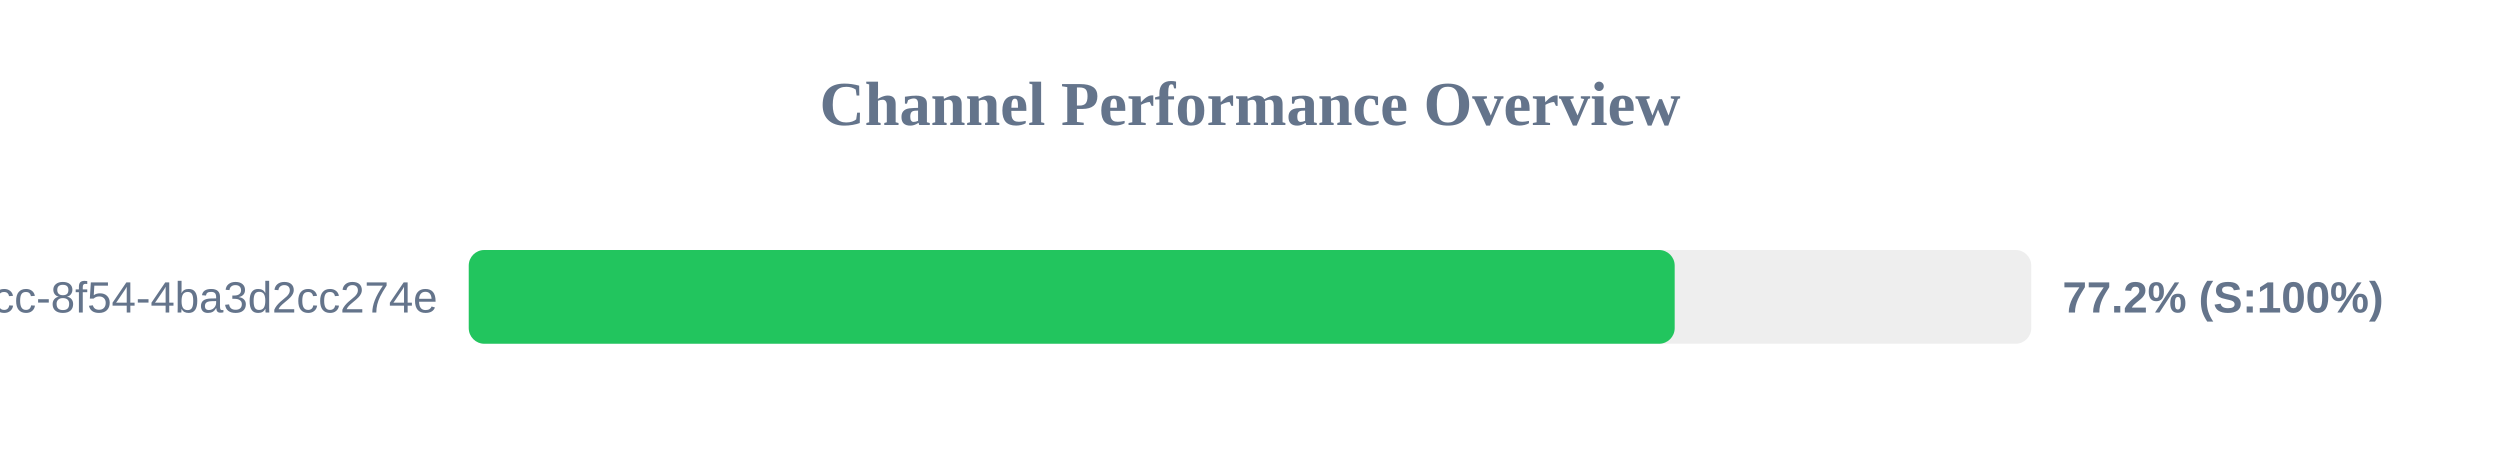
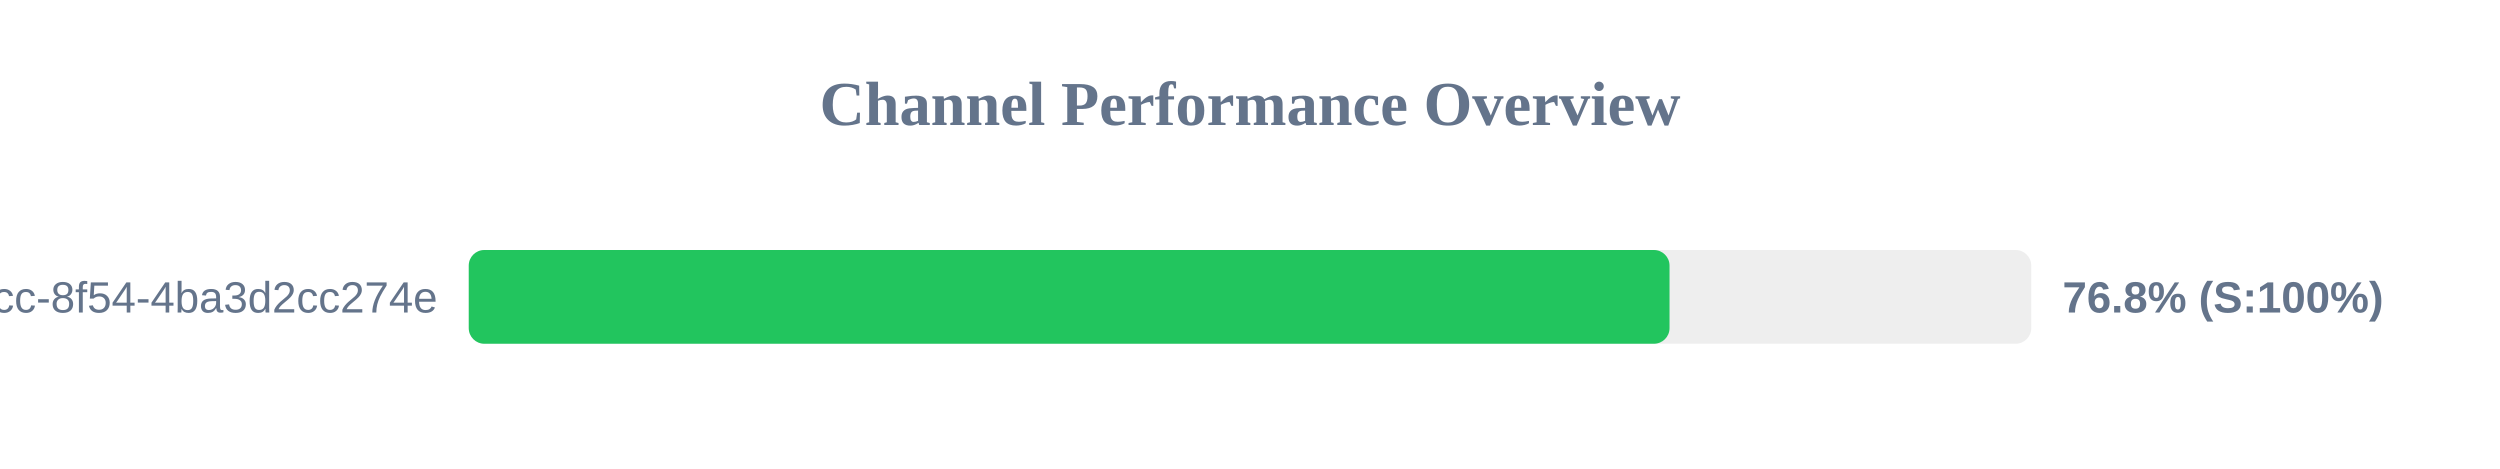
<svg xmlns="http://www.w3.org/2000/svg" width="800" height="150" version="1.1">
  <style>
        .row { font: 14px Arial; fill: #64748b; }
        .score { font: bold 14px Arial; fill: #64748b; }
    </style>
  <text x="400" y="40" text-anchor="middle" font-size="20px" font-weight="bold" fill="#64748b">Channel Performance Overview</text>
  <rect x="150" y="80" width="500" height="30" fill="#eee" rx="5" />
-   <rect x="150" y="80" width="385.9" height="30" fill="#22c55e" rx="5" />
+   <rect x="150" y="80" width="384.25" height="30" fill="#22c55e" rx="5" />
  <text x="140" y="100" text-anchor="end" class="row">?uuid=45cc0b3a-0adb-4dcc-8f54-4ba3d2cc274e</text>
-   <text x="660" y="100" text-anchor="start" class="score">77.2% (S:100%)</text>
+   <text x="660" y="100" text-anchor="start" class="score">76.8% (S:100%)</text>
</svg>
